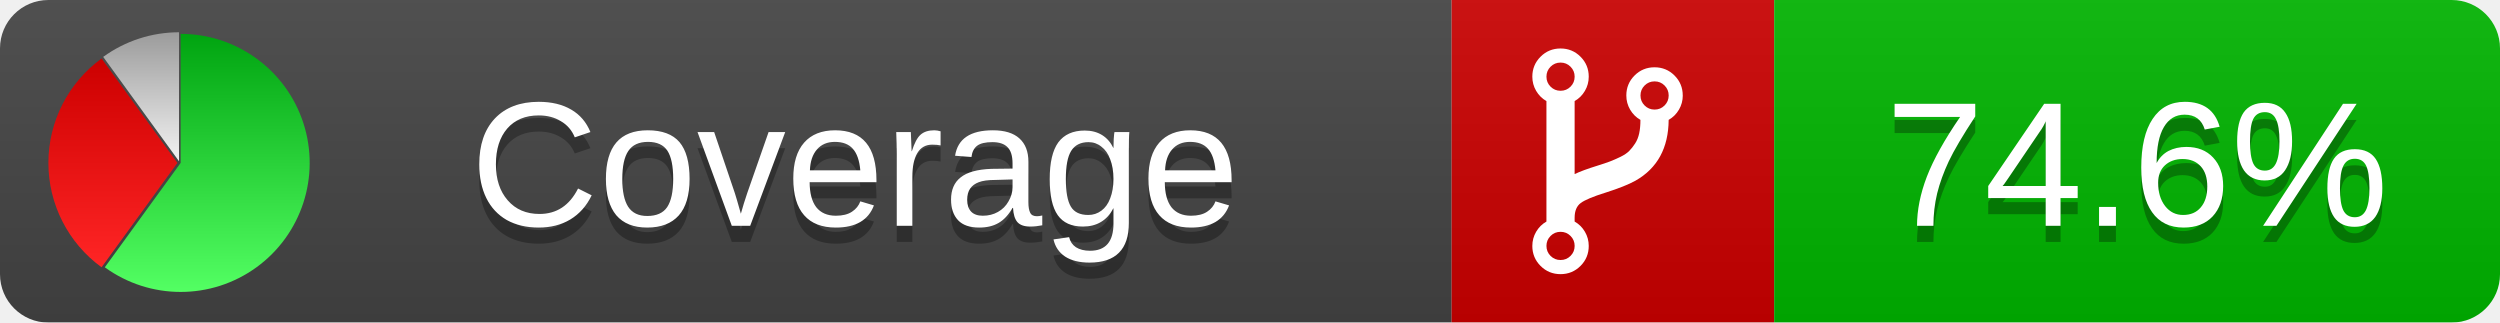
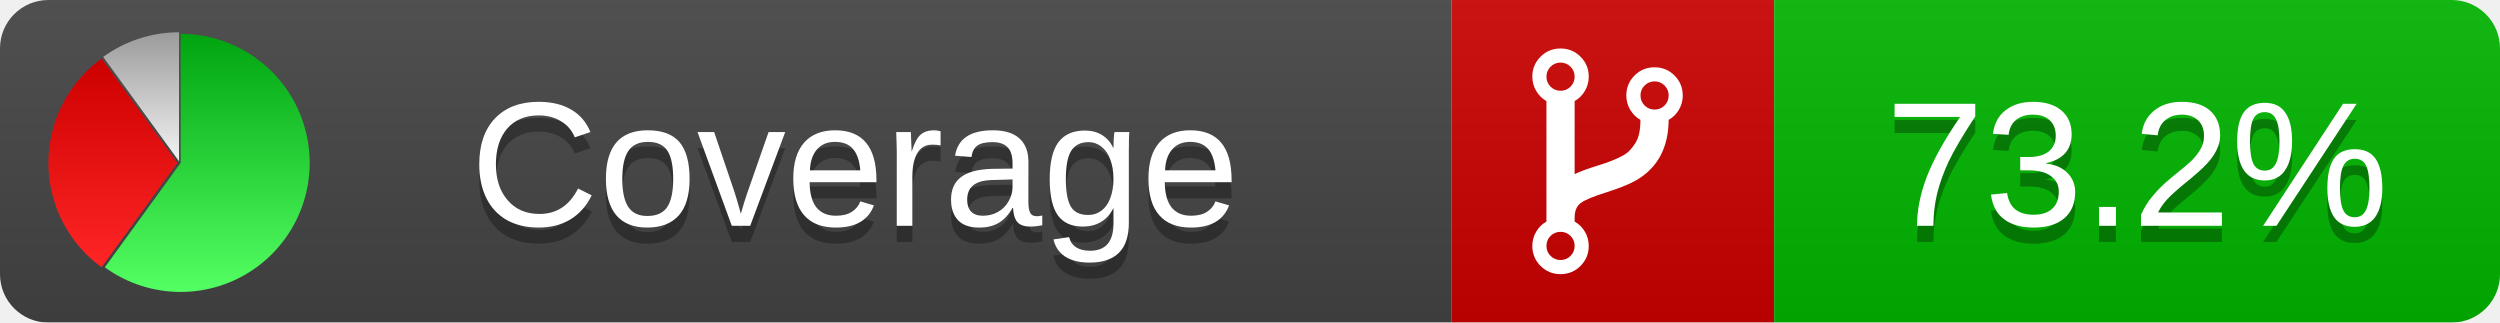
<svg xmlns="http://www.w3.org/2000/svg" xmlns:xlink="http://www.w3.org/1999/xlink" width="155" height="20">
  <style type="text/css">
          
            @keyframes fadeout {
              0 % { visibility: visible; opacity: 1; }
              40% { visibility: visible; opacity: 1; }
              50% { visibility: hidden; opacity: 0; }
              90% { visibility: hidden; opacity: 0; }
              100% { visibility: visible; opacity: 1; }
            }
            @keyframes fadein {
              0% { visibility: hidden; opacity: 0; }
              40% { visibility: hidden; opacity: 0; }
              50% { visibility: visible; opacity: 1; }
              90% { visibility: visible; opacity: 1; }
              100% { visibility: hidden; opacity: 0; }
            }
            .linecoverage {
                animation-duration: 10s;
                animation-name: fadeout;
                animation-iteration-count: infinite;
            }
            .branchcoverage {
                animation-duration: 10s;
                animation-name: fadein;
                animation-iteration-count: infinite;
            }
          
    </style>
  <defs>
    <linearGradient id="gradient" x2="0" y2="100%">
      <stop offset="0" stop-color="#bbb" stop-opacity=".1" />
      <stop offset="1" stop-opacity=".1" />
    </linearGradient>
    <linearGradient id="green" x2="0" y2="100%">
      <stop offset="0" stop-color="#00A410" />
      <stop offset="1" stop-color="#53FF63" />
    </linearGradient>
    <linearGradient id="red" x2="0" y2="100%">
      <stop offset="0" stop-color="#C00" />
      <stop offset="1" stop-color="#FF2525" />
    </linearGradient>
    <linearGradient id="gray" x2="0" y2="100%">
      <stop offset="0" stop-color="#9B9B9B" />
      <stop offset="1" stop-color="#F3F3F3" />
    </linearGradient>
    <mask id="mask">
      <rect width="155" height="20" rx="3" fill="#fff" />
    </mask>
    <g id="icon">
      <path style="fill:url(#green);" d="M205,202.5 l0,-200 a200,200 0 1,1 -117.558,361.803 z" />
      <path style="fill:url(#red);" d="M200,202.5 l-117.558,161.803 a200,200 0 0,1 0,-323.607 z" />
      <path style="fill:url(#gray);" d="M202.5,200 l-117.558,-161.803 a200,200 0 0,1 117.558,-38.196 z" />
    </g>
  </defs>
  <g mask="url(#mask)">
    <rect x="0" y="0" width="90" height="20" fill="#444" />
    <rect x="90" y="0" width="20" height="20" fill="#c00" />
    <rect x="110" y="0" width="45" height="20" fill="#00B600" />
    <rect x="0" y="0" width="155" height="20" fill="url(#gradient)" />
  </g>
  <g>
    <path class="" fill="#fff" d="m 97.628,15.247 q 0,-0.364 -0.255,-0.619 -0.255,-0.255 -0.619,-0.255 -0.364,0 -0.619,0.255 -0.255,0.255 -0.255,0.619 0,0.364 0.255,0.619 0.255,0.255 0.619,0.255 0.364,0 0.619,-0.255 0.255,-0.255 0.255,-0.619 z m 0,-10.493 q 0,-0.364 -0.255,-0.619 -0.255,-0.255 -0.619,-0.255 -0.364,0 -0.619,0.255 -0.255,0.255 -0.255,0.619 0,0.364 0.255,0.619 0.255,0.255 0.619,0.255 0.364,0 0.619,-0.255 0.255,-0.255 0.255,-0.619 z m 5.83,1.166 q 0,-0.364 -0.255,-0.619 -0.255,-0.255 -0.619,-0.255 -0.364,0 -0.619,0.255 -0.255,0.255 -0.255,0.619 0,0.364 0.255,0.619 0.255,0.255 0.619,0.255 0.364,0 0.619,-0.255 0.255,-0.255 0.255,-0.619 z m 0.874,0 q 0,0.474 -0.237,0.879 -0.237,0.405 -0.638,0.633 -0.018,2.614 -2.059,3.771 -0.619,0.346 -1.849,0.738 -1.166,0.364 -1.544,0.647 -0.378,0.282 -0.378,0.911 l 0,0.237 q 0.401,0.228 0.638,0.633 0.237,0.405 0.237,0.879 0,0.729 -0.51,1.239 -0.51,0.51 -1.239,0.51 -0.729,0 -1.239,-0.51 -0.51,-0.51 -0.51,-1.239 0,-0.474 0.237,-0.879 0.237,-0.405 0.638,-0.633 l 0,-7.469 q -0.401,-0.228 -0.638,-0.633 -0.237,-0.405 -0.237,-0.879 0,-0.729 0.51,-1.239 0.51,-0.51 1.239,-0.51 0.729,0 1.239,0.51 0.51,0.51 0.51,1.239 0,0.474 -0.237,0.879 -0.237,0.405 -0.638,0.633 l 0,4.527 q 0.492,-0.237 1.403,-0.519 0.501,-0.155 0.797,-0.269 0.296,-0.114 0.642,-0.282 0.346,-0.169 0.537,-0.36 0.191,-0.191 0.369,-0.465 0.178,-0.273 0.255,-0.633 0.077,-0.36 0.077,-0.833 -0.401,-0.228 -0.638,-0.633 -0.237,-0.405 -0.237,-0.879 0,-0.729 0.51,-1.239 0.51,-0.51 1.239,-0.51 0.729,0 1.239,0.51 0.51,0.51 0.51,1.239 z" />
  </g>
  <g fill="#fff" text-anchor="middle" font-family="Verdana,Arial,Geneva,sans-serif" font-size="11">
    <a xlink:href="https://github.com/danielpalme/ReportGenerator" target="_top">
      <use xlink:href="#icon" transform="translate(3,2) scale(.04)" />
    </a>
    <text x="53" y="15" fill="#010101" fill-opacity=".3">Coverage</text>
    <text x="53" y="14" fill="#fff">Coverage</text>
-     <text class="" x="132.5" y="15" fill="#010101" fill-opacity=".3">74.6%</text>
-     <text class="" x="132.5" y="14">74.6%</text>
+     <text class="" x="132.5" y="15" fill="#010101" fill-opacity=".3">73.2%</text>
+     <text class="" x="132.5" y="14">73.2%</text>
  </g>
  <g>
    <rect class="" x="90" y="0" width="65" height="20" fill-opacity="0" />
  </g>
</svg>
